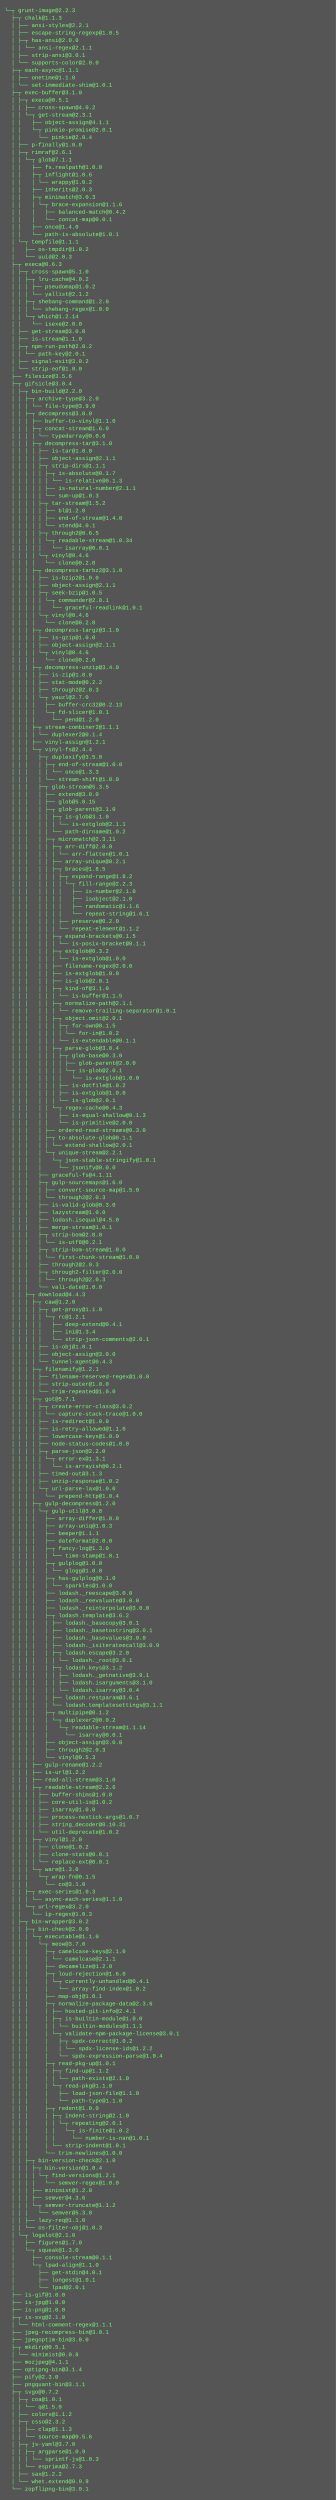
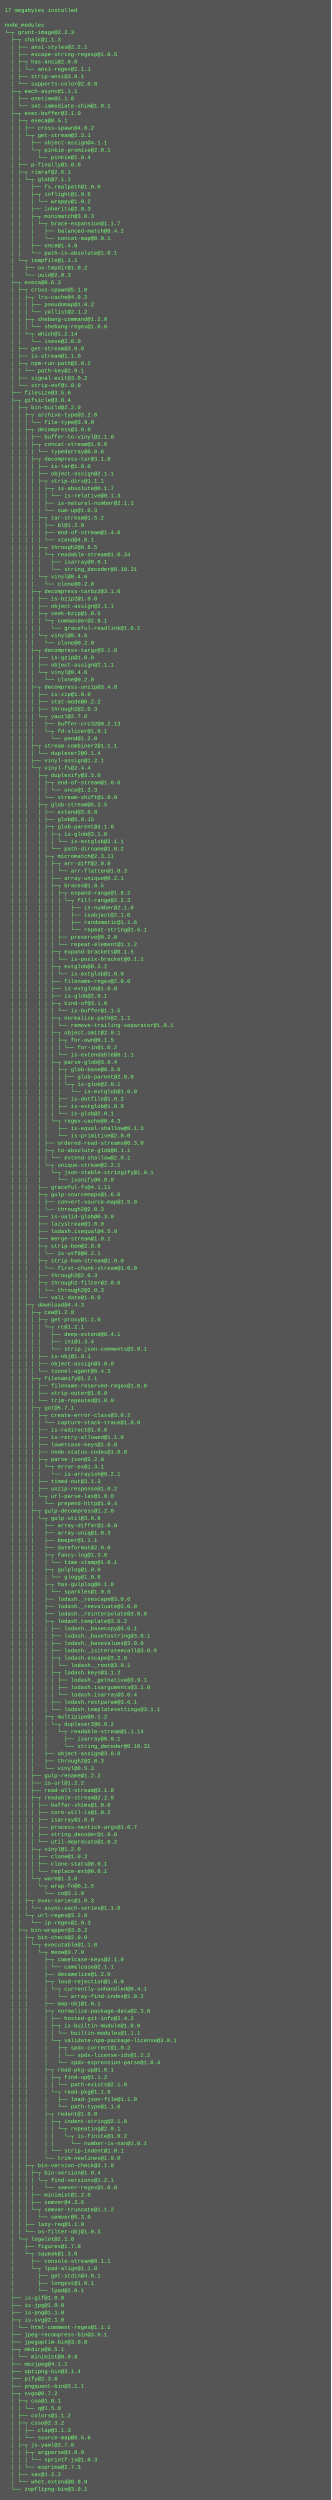
- <svg xmlns="http://www.w3.org/2000/svg" height="5358" width="720">
-   <rect height="5358" fill="#555" width="720" />
+ <svg xmlns="http://www.w3.org/2000/svg" height="5438" width="720">
+   <rect height="5438" fill="#555" width="720" />
  <text fill="#7f7" font-family="Courier New" font-size="12" xml:space="preserve">
-     <tspan x="10" y="26">└─┬ grunt-image@2.2.3 </tspan>
-     <tspan x="10" y="42">  ├─┬ chalk@1.1.3 </tspan>
-     <tspan x="10" y="58">  │ ├── ansi-styles@2.2.1 </tspan>
-     <tspan x="10" y="74">  │ ├── escape-string-regexp@1.0.5 </tspan>
-     <tspan x="10" y="90">  │ ├─┬ has-ansi@2.0.0 </tspan>
-     <tspan x="10" y="106">  │ │ └── ansi-regex@2.1.1 </tspan>
-     <tspan x="10" y="122">  │ ├── strip-ansi@3.0.1 </tspan>
-     <tspan x="10" y="138">  │ └── supports-color@2.0.0 </tspan>
-     <tspan x="10" y="154">  ├─┬ each-async@1.1.1 </tspan>
-     <tspan x="10" y="170">  │ ├── onetime@1.1.0 </tspan>
-     <tspan x="10" y="186">  │ └── set-immediate-shim@1.0.1 </tspan>
-     <tspan x="10" y="202">  ├─┬ exec-buffer@3.1.0 </tspan>
-     <tspan x="10" y="218">  │ ├─┬ execa@0.5.1 </tspan>
-     <tspan x="10" y="234">  │ │ ├── cross-spawn@4.0.2 </tspan>
-     <tspan x="10" y="250">  │ │ └─┬ get-stream@2.3.1 </tspan>
-     <tspan x="10" y="266">  │ │   ├── object-assign@4.1.1 </tspan>
-     <tspan x="10" y="282">  │ │   └─┬ pinkie-promise@2.0.1 </tspan>
-     <tspan x="10" y="298">  │ │     └── pinkie@2.0.4 </tspan>
-     <tspan x="10" y="314">  │ ├── p-finally@1.0.0 </tspan>
-     <tspan x="10" y="330">  │ ├─┬ rimraf@2.6.1 </tspan>
-     <tspan x="10" y="346">  │ │ └─┬ glob@7.1.1 </tspan>
-     <tspan x="10" y="362">  │ │   ├── fs.realpath@1.0.0 </tspan>
-     <tspan x="10" y="378">  │ │   ├─┬ inflight@1.0.6 </tspan>
-     <tspan x="10" y="394">  │ │   │ └── wrappy@1.0.2 </tspan>
-     <tspan x="10" y="410">  │ │   ├── inherits@2.0.3 </tspan>
-     <tspan x="10" y="426">  │ │   ├─┬ minimatch@3.0.3 </tspan>
-     <tspan x="10" y="442">  │ │   │ └─┬ brace-expansion@1.1.6 </tspan>
-     <tspan x="10" y="458">  │ │   │   ├── balanced-match@0.4.2 </tspan>
-     <tspan x="10" y="474">  │ │   │   └── concat-map@0.0.1 </tspan>
-     <tspan x="10" y="490">  │ │   ├── once@1.4.0 </tspan>
-     <tspan x="10" y="506">  │ │   └── path-is-absolute@1.0.1 </tspan>
-     <tspan x="10" y="522">  │ └─┬ tempfile@1.1.1 </tspan>
-     <tspan x="10" y="538">  │   ├── os-tmpdir@1.0.2 </tspan>
-     <tspan x="10" y="554">  │   └── uuid@2.0.3 </tspan>
-     <tspan x="10" y="570">  ├─┬ execa@0.6.3 </tspan>
-     <tspan x="10" y="586">  │ ├─┬ cross-spawn@5.1.0 </tspan>
-     <tspan x="10" y="602">  │ │ ├─┬ lru-cache@4.0.2 </tspan>
-     <tspan x="10" y="618">  │ │ │ ├── pseudomap@1.0.2 </tspan>
-     <tspan x="10" y="634">  │ │ │ └── yallist@2.1.2 </tspan>
-     <tspan x="10" y="650">  │ │ ├─┬ shebang-command@1.2.0 </tspan>
-     <tspan x="10" y="666">  │ │ │ └── shebang-regex@1.0.0 </tspan>
-     <tspan x="10" y="682">  │ │ └─┬ which@1.2.14 </tspan>
-     <tspan x="10" y="698">  │ │   └── isexe@2.0.0 </tspan>
-     <tspan x="10" y="714">  │ ├── get-stream@3.0.0 </tspan>
-     <tspan x="10" y="730">  │ ├── is-stream@1.1.0 </tspan>
-     <tspan x="10" y="746">  │ ├─┬ npm-run-path@2.0.2 </tspan>
-     <tspan x="10" y="762">  │ │ └── path-key@2.0.1 </tspan>
-     <tspan x="10" y="778">  │ ├── signal-exit@3.0.2 </tspan>
-     <tspan x="10" y="794">  │ └── strip-eof@1.0.0 </tspan>
-     <tspan x="10" y="810">  ├── filesize@3.5.6 </tspan>
-     <tspan x="10" y="826">  ├─┬ gifsicle@3.0.4 </tspan>
-     <tspan x="10" y="842">  │ ├─┬ bin-build@2.2.0 </tspan>
-     <tspan x="10" y="858">  │ │ ├─┬ archive-type@3.2.0 </tspan>
-     <tspan x="10" y="874">  │ │ │ └── file-type@3.9.0 </tspan>
-     <tspan x="10" y="890">  │ │ ├─┬ decompress@3.0.0 </tspan>
-     <tspan x="10" y="906">  │ │ │ ├── buffer-to-vinyl@1.1.0 </tspan>
-     <tspan x="10" y="922">  │ │ │ ├─┬ concat-stream@1.6.0 </tspan>
-     <tspan x="10" y="938">  │ │ │ │ └── typedarray@0.0.6 </tspan>
-     <tspan x="10" y="954">  │ │ │ ├─┬ decompress-tar@3.1.0 </tspan>
-     <tspan x="10" y="970">  │ │ │ │ ├── is-tar@1.0.0 </tspan>
-     <tspan x="10" y="986">  │ │ │ │ ├── object-assign@2.1.1 </tspan>
-     <tspan x="10" y="1002">  │ │ │ │ ├─┬ strip-dirs@1.1.1 </tspan>
-     <tspan x="10" y="1018">  │ │ │ │ │ ├─┬ is-absolute@0.1.7 </tspan>
-     <tspan x="10" y="1034">  │ │ │ │ │ │ └── is-relative@0.1.3 </tspan>
-     <tspan x="10" y="1050">  │ │ │ │ │ ├── is-natural-number@2.1.1 </tspan>
-     <tspan x="10" y="1066">  │ │ │ │ │ └── sum-up@1.0.3 </tspan>
-     <tspan x="10" y="1082">  │ │ │ │ ├─┬ tar-stream@1.5.2 </tspan>
-     <tspan x="10" y="1098">  │ │ │ │ │ ├── bl@1.2.0 </tspan>
-     <tspan x="10" y="1114">  │ │ │ │ │ ├── end-of-stream@1.4.0 </tspan>
-     <tspan x="10" y="1130">  │ │ │ │ │ └── xtend@4.0.1 </tspan>
-     <tspan x="10" y="1146">  │ │ │ │ ├─┬ through2@0.6.5 </tspan>
-     <tspan x="10" y="1162">  │ │ │ │ │ └─┬ readable-stream@1.0.34 </tspan>
-     <tspan x="10" y="1178">  │ │ │ │ │   └── isarray@0.0.1 </tspan>
-     <tspan x="10" y="1194">  │ │ │ │ └─┬ vinyl@0.4.6 </tspan>
-     <tspan x="10" y="1210">  │ │ │ │   └── clone@0.2.0 </tspan>
-     <tspan x="10" y="1226">  │ │ │ ├─┬ decompress-tarbz2@3.1.0 </tspan>
-     <tspan x="10" y="1242">  │ │ │ │ ├── is-bzip2@1.0.0 </tspan>
-     <tspan x="10" y="1258">  │ │ │ │ ├── object-assign@2.1.1 </tspan>
-     <tspan x="10" y="1274">  │ │ │ │ ├─┬ seek-bzip@1.0.5 </tspan>
-     <tspan x="10" y="1290">  │ │ │ │ │ └─┬ commander@2.8.1 </tspan>
-     <tspan x="10" y="1306">  │ │ │ │ │   └── graceful-readlink@1.0.1 </tspan>
-     <tspan x="10" y="1322">  │ │ │ │ └─┬ vinyl@0.4.6 </tspan>
-     <tspan x="10" y="1338">  │ │ │ │   └── clone@0.2.0 </tspan>
-     <tspan x="10" y="1354">  │ │ │ ├─┬ decompress-targz@3.1.0 </tspan>
-     <tspan x="10" y="1370">  │ │ │ │ ├── is-gzip@1.0.0 </tspan>
-     <tspan x="10" y="1386">  │ │ │ │ ├── object-assign@2.1.1 </tspan>
-     <tspan x="10" y="1402">  │ │ │ │ └─┬ vinyl@0.4.6 </tspan>
-     <tspan x="10" y="1418">  │ │ │ │   └── clone@0.2.0 </tspan>
-     <tspan x="10" y="1434">  │ │ │ ├─┬ decompress-unzip@3.4.0 </tspan>
-     <tspan x="10" y="1450">  │ │ │ │ ├── is-zip@1.0.0 </tspan>
-     <tspan x="10" y="1466">  │ │ │ │ ├── stat-mode@0.2.2 </tspan>
-     <tspan x="10" y="1482">  │ │ │ │ ├── through2@2.0.3 </tspan>
-     <tspan x="10" y="1498">  │ │ │ │ └─┬ yauzl@2.7.0 </tspan>
-     <tspan x="10" y="1514">  │ │ │ │   ├── buffer-crc32@0.2.13 </tspan>
-     <tspan x="10" y="1530">  │ │ │ │   └─┬ fd-slicer@1.0.1 </tspan>
-     <tspan x="10" y="1546">  │ │ │ │     └── pend@1.2.0 </tspan>
-     <tspan x="10" y="1562">  │ │ │ ├─┬ stream-combiner2@1.1.1 </tspan>
-     <tspan x="10" y="1578">  │ │ │ │ └── duplexer2@0.1.4 </tspan>
-     <tspan x="10" y="1594">  │ │ │ ├── vinyl-assign@1.2.1 </tspan>
-     <tspan x="10" y="1610">  │ │ │ └─┬ vinyl-fs@2.4.4 </tspan>
-     <tspan x="10" y="1626">  │ │ │   ├─┬ duplexify@3.5.0 </tspan>
-     <tspan x="10" y="1642">  │ │ │   │ ├─┬ end-of-stream@1.0.0 </tspan>
-     <tspan x="10" y="1658">  │ │ │   │ │ └── once@1.3.3 </tspan>
-     <tspan x="10" y="1674">  │ │ │   │ └── stream-shift@1.0.0 </tspan>
-     <tspan x="10" y="1690">  │ │ │   ├─┬ glob-stream@5.3.5 </tspan>
-     <tspan x="10" y="1706">  │ │ │   │ ├── extend@3.0.0 </tspan>
-     <tspan x="10" y="1722">  │ │ │   │ ├── glob@5.0.15 </tspan>
-     <tspan x="10" y="1738">  │ │ │   │ ├─┬ glob-parent@3.1.0 </tspan>
-     <tspan x="10" y="1754">  │ │ │   │ │ ├─┬ is-glob@3.1.0 </tspan>
-     <tspan x="10" y="1770">  │ │ │   │ │ │ └── is-extglob@2.1.1 </tspan>
-     <tspan x="10" y="1786">  │ │ │   │ │ └── path-dirname@1.0.2 </tspan>
-     <tspan x="10" y="1802">  │ │ │   │ ├─┬ micromatch@2.3.11 </tspan>
-     <tspan x="10" y="1818">  │ │ │   │ │ ├─┬ arr-diff@2.0.0 </tspan>
-     <tspan x="10" y="1834">  │ │ │   │ │ │ └── arr-flatten@1.0.1 </tspan>
-     <tspan x="10" y="1850">  │ │ │   │ │ ├── array-unique@0.2.1 </tspan>
-     <tspan x="10" y="1866">  │ │ │   │ │ ├─┬ braces@1.8.5 </tspan>
-     <tspan x="10" y="1882">  │ │ │   │ │ │ ├─┬ expand-range@1.8.2 </tspan>
-     <tspan x="10" y="1898">  │ │ │   │ │ │ │ └─┬ fill-range@2.2.3 </tspan>
-     <tspan x="10" y="1914">  │ │ │   │ │ │ │   ├── is-number@2.1.0 </tspan>
-     <tspan x="10" y="1930">  │ │ │   │ │ │ │   ├── isobject@2.1.0 </tspan>
-     <tspan x="10" y="1946">  │ │ │   │ │ │ │   ├── randomatic@1.1.6 </tspan>
-     <tspan x="10" y="1962">  │ │ │   │ │ │ │   └── repeat-string@1.6.1 </tspan>
-     <tspan x="10" y="1978">  │ │ │   │ │ │ ├── preserve@0.2.0 </tspan>
-     <tspan x="10" y="1994">  │ │ │   │ │ │ └── repeat-element@1.1.2 </tspan>
-     <tspan x="10" y="2010">  │ │ │   │ │ ├─┬ expand-brackets@0.1.5 </tspan>
-     <tspan x="10" y="2026">  │ │ │   │ │ │ └── is-posix-bracket@0.1.1 </tspan>
-     <tspan x="10" y="2042">  │ │ │   │ │ ├─┬ extglob@0.3.2 </tspan>
-     <tspan x="10" y="2058">  │ │ │   │ │ │ └── is-extglob@1.0.0 </tspan>
-     <tspan x="10" y="2074">  │ │ │   │ │ ├── filename-regex@2.0.0 </tspan>
-     <tspan x="10" y="2090">  │ │ │   │ │ ├── is-extglob@1.0.0 </tspan>
-     <tspan x="10" y="2106">  │ │ │   │ │ ├── is-glob@2.0.1 </tspan>
-     <tspan x="10" y="2122">  │ │ │   │ │ ├─┬ kind-of@3.1.0 </tspan>
-     <tspan x="10" y="2138">  │ │ │   │ │ │ └── is-buffer@1.1.5 </tspan>
-     <tspan x="10" y="2154">  │ │ │   │ │ ├─┬ normalize-path@2.1.1 </tspan>
-     <tspan x="10" y="2170">  │ │ │   │ │ │ └── remove-trailing-separator@1.0.1 </tspan>
-     <tspan x="10" y="2186">  │ │ │   │ │ ├─┬ object.omit@2.0.1 </tspan>
-     <tspan x="10" y="2202">  │ │ │   │ │ │ ├─┬ for-own@0.1.5 </tspan>
-     <tspan x="10" y="2218">  │ │ │   │ │ │ │ └── for-in@1.0.2 </tspan>
-     <tspan x="10" y="2234">  │ │ │   │ │ │ └── is-extendable@0.1.1 </tspan>
-     <tspan x="10" y="2250">  │ │ │   │ │ ├─┬ parse-glob@3.0.4 </tspan>
-     <tspan x="10" y="2266">  │ │ │   │ │ │ ├─┬ glob-base@0.3.0 </tspan>
-     <tspan x="10" y="2282">  │ │ │   │ │ │ │ ├── glob-parent@2.0.0 </tspan>
-     <tspan x="10" y="2298">  │ │ │   │ │ │ │ └─┬ is-glob@2.0.1 </tspan>
-     <tspan x="10" y="2314">  │ │ │   │ │ │ │   └── is-extglob@1.0.0 </tspan>
-     <tspan x="10" y="2330">  │ │ │   │ │ │ ├── is-dotfile@1.0.2 </tspan>
-     <tspan x="10" y="2346">  │ │ │   │ │ │ ├── is-extglob@1.0.0 </tspan>
-     <tspan x="10" y="2362">  │ │ │   │ │ │ └── is-glob@2.0.1 </tspan>
-     <tspan x="10" y="2378">  │ │ │   │ │ └─┬ regex-cache@0.4.3 </tspan>
-     <tspan x="10" y="2394">  │ │ │   │ │   ├── is-equal-shallow@0.1.3 </tspan>
-     <tspan x="10" y="2410">  │ │ │   │ │   └── is-primitive@2.0.0 </tspan>
-     <tspan x="10" y="2426">  │ │ │   │ ├── ordered-read-streams@0.3.0 </tspan>
-     <tspan x="10" y="2442">  │ │ │   │ ├─┬ to-absolute-glob@0.1.1 </tspan>
-     <tspan x="10" y="2458">  │ │ │   │ │ └── extend-shallow@2.0.1 </tspan>
-     <tspan x="10" y="2474">  │ │ │   │ └─┬ unique-stream@2.2.1 </tspan>
-     <tspan x="10" y="2490">  │ │ │   │   └─┬ json-stable-stringify@1.0.1 </tspan>
-     <tspan x="10" y="2506">  │ │ │   │     └── jsonify@0.0.0 </tspan>
-     <tspan x="10" y="2522">  │ │ │   ├── graceful-fs@4.1.11 </tspan>
-     <tspan x="10" y="2538">  │ │ │   ├─┬ gulp-sourcemaps@1.6.0 </tspan>
-     <tspan x="10" y="2554">  │ │ │   │ ├── convert-source-map@1.5.0 </tspan>
-     <tspan x="10" y="2570">  │ │ │   │ └── through2@2.0.3 </tspan>
-     <tspan x="10" y="2586">  │ │ │   ├── is-valid-glob@0.3.0 </tspan>
-     <tspan x="10" y="2602">  │ │ │   ├── lazystream@1.0.0 </tspan>
-     <tspan x="10" y="2618">  │ │ │   ├── lodash.isequal@4.5.0 </tspan>
-     <tspan x="10" y="2634">  │ │ │   ├── merge-stream@1.0.1 </tspan>
-     <tspan x="10" y="2650">  │ │ │   ├─┬ strip-bom@2.0.0 </tspan>
-     <tspan x="10" y="2666">  │ │ │   │ └── is-utf8@0.2.1 </tspan>
-     <tspan x="10" y="2682">  │ │ │   ├─┬ strip-bom-stream@1.0.0 </tspan>
-     <tspan x="10" y="2698">  │ │ │   │ └── first-chunk-stream@1.0.0 </tspan>
-     <tspan x="10" y="2714">  │ │ │   ├── through2@2.0.3 </tspan>
-     <tspan x="10" y="2730">  │ │ │   ├─┬ through2-filter@2.0.0 </tspan>
-     <tspan x="10" y="2746">  │ │ │   │ └── through2@2.0.3 </tspan>
-     <tspan x="10" y="2762">  │ │ │   └── vali-date@1.0.0 </tspan>
-     <tspan x="10" y="2778">  │ │ ├─┬ download@4.4.3 </tspan>
-     <tspan x="10" y="2794">  │ │ │ ├─┬ caw@1.2.0 </tspan>
-     <tspan x="10" y="2810">  │ │ │ │ ├─┬ get-proxy@1.1.0 </tspan>
-     <tspan x="10" y="2826">  │ │ │ │ │ └─┬ rc@1.2.1 </tspan>
-     <tspan x="10" y="2842">  │ │ │ │ │   ├── deep-extend@0.4.1 </tspan>
-     <tspan x="10" y="2858">  │ │ │ │ │   ├── ini@1.3.4 </tspan>
-     <tspan x="10" y="2874">  │ │ │ │ │   └── strip-json-comments@2.0.1 </tspan>
-     <tspan x="10" y="2890">  │ │ │ │ ├── is-obj@1.0.1 </tspan>
-     <tspan x="10" y="2906">  │ │ │ │ ├── object-assign@3.0.0 </tspan>
-     <tspan x="10" y="2922">  │ │ │ │ └── tunnel-agent@0.4.3 </tspan>
-     <tspan x="10" y="2938">  │ │ │ ├─┬ filenamify@1.2.1 </tspan>
-     <tspan x="10" y="2954">  │ │ │ │ ├── filename-reserved-regex@1.0.0 </tspan>
-     <tspan x="10" y="2970">  │ │ │ │ ├── strip-outer@1.0.0 </tspan>
-     <tspan x="10" y="2986">  │ │ │ │ └── trim-repeated@1.0.0 </tspan>
-     <tspan x="10" y="3002">  │ │ │ ├─┬ got@5.7.1 </tspan>
-     <tspan x="10" y="3018">  │ │ │ │ ├─┬ create-error-class@3.0.2 </tspan>
-     <tspan x="10" y="3034">  │ │ │ │ │ └── capture-stack-trace@1.0.0 </tspan>
-     <tspan x="10" y="3050">  │ │ │ │ ├── is-redirect@1.0.0 </tspan>
-     <tspan x="10" y="3066">  │ │ │ │ ├── is-retry-allowed@1.1.0 </tspan>
-     <tspan x="10" y="3082">  │ │ │ │ ├── lowercase-keys@1.0.0 </tspan>
-     <tspan x="10" y="3098">  │ │ │ │ ├── node-status-codes@1.0.0 </tspan>
-     <tspan x="10" y="3114">  │ │ │ │ ├─┬ parse-json@2.2.0 </tspan>
-     <tspan x="10" y="3130">  │ │ │ │ │ └─┬ error-ex@1.3.1 </tspan>
-     <tspan x="10" y="3146">  │ │ │ │ │   └── is-arrayish@0.2.1 </tspan>
-     <tspan x="10" y="3162">  │ │ │ │ ├── timed-out@3.1.3 </tspan>
-     <tspan x="10" y="3178">  │ │ │ │ ├── unzip-response@1.0.2 </tspan>
-     <tspan x="10" y="3194">  │ │ │ │ └─┬ url-parse-lax@1.0.0 </tspan>
-     <tspan x="10" y="3210">  │ │ │ │   └── prepend-http@1.0.4 </tspan>
-     <tspan x="10" y="3226">  │ │ │ ├─┬ gulp-decompress@1.2.0 </tspan>
-     <tspan x="10" y="3242">  │ │ │ │ └─┬ gulp-util@3.0.8 </tspan>
-     <tspan x="10" y="3258">  │ │ │ │   ├── array-differ@1.0.0 </tspan>
-     <tspan x="10" y="3274">  │ │ │ │   ├── array-uniq@1.0.3 </tspan>
-     <tspan x="10" y="3290">  │ │ │ │   ├── beeper@1.1.1 </tspan>
-     <tspan x="10" y="3306">  │ │ │ │   ├── dateformat@2.0.0 </tspan>
-     <tspan x="10" y="3322">  │ │ │ │   ├─┬ fancy-log@1.3.0 </tspan>
-     <tspan x="10" y="3338">  │ │ │ │   │ └── time-stamp@1.0.1 </tspan>
-     <tspan x="10" y="3354">  │ │ │ │   ├─┬ gulplog@1.0.0 </tspan>
-     <tspan x="10" y="3370">  │ │ │ │   │ └── glogg@1.0.0 </tspan>
-     <tspan x="10" y="3386">  │ │ │ │   ├─┬ has-gulplog@0.1.0 </tspan>
-     <tspan x="10" y="3402">  │ │ │ │   │ └── sparkles@1.0.0 </tspan>
-     <tspan x="10" y="3418">  │ │ │ │   ├── lodash._reescape@3.0.0 </tspan>
-     <tspan x="10" y="3434">  │ │ │ │   ├── lodash._reevaluate@3.0.0 </tspan>
-     <tspan x="10" y="3450">  │ │ │ │   ├── lodash._reinterpolate@3.0.0 </tspan>
-     <tspan x="10" y="3466">  │ │ │ │   ├─┬ lodash.template@3.6.2 </tspan>
-     <tspan x="10" y="3482">  │ │ │ │   │ ├── lodash._basecopy@3.0.1 </tspan>
-     <tspan x="10" y="3498">  │ │ │ │   │ ├── lodash._basetostring@3.0.1 </tspan>
-     <tspan x="10" y="3514">  │ │ │ │   │ ├── lodash._basevalues@3.0.0 </tspan>
-     <tspan x="10" y="3530">  │ │ │ │   │ ├── lodash._isiterateecall@3.0.9 </tspan>
-     <tspan x="10" y="3546">  │ │ │ │   │ ├─┬ lodash.escape@3.2.0 </tspan>
-     <tspan x="10" y="3562">  │ │ │ │   │ │ └── lodash._root@3.0.1 </tspan>
-     <tspan x="10" y="3578">  │ │ │ │   │ ├─┬ lodash.keys@3.1.2 </tspan>
-     <tspan x="10" y="3594">  │ │ │ │   │ │ ├── lodash._getnative@3.9.1 </tspan>
-     <tspan x="10" y="3610">  │ │ │ │   │ │ ├── lodash.isarguments@3.1.0 </tspan>
-     <tspan x="10" y="3626">  │ │ │ │   │ │ └── lodash.isarray@3.0.4 </tspan>
-     <tspan x="10" y="3642">  │ │ │ │   │ ├── lodash.restparam@3.6.1 </tspan>
-     <tspan x="10" y="3658">  │ │ │ │   │ └── lodash.templatesettings@3.1.1 </tspan>
-     <tspan x="10" y="3674">  │ │ │ │   ├─┬ multipipe@0.1.2 </tspan>
-     <tspan x="10" y="3690">  │ │ │ │   │ └─┬ duplexer2@0.0.2 </tspan>
-     <tspan x="10" y="3706">  │ │ │ │   │   └─┬ readable-stream@1.1.14 </tspan>
-     <tspan x="10" y="3722">  │ │ │ │   │     └── isarray@0.0.1 </tspan>
-     <tspan x="10" y="3738">  │ │ │ │   ├── object-assign@3.0.0 </tspan>
-     <tspan x="10" y="3754">  │ │ │ │   ├── through2@2.0.3 </tspan>
-     <tspan x="10" y="3770">  │ │ │ │   └── vinyl@0.5.3 </tspan>
-     <tspan x="10" y="3786">  │ │ │ ├── gulp-rename@1.2.2 </tspan>
-     <tspan x="10" y="3802">  │ │ │ ├── is-url@1.2.2 </tspan>
-     <tspan x="10" y="3818">  │ │ │ ├── read-all-stream@3.1.0 </tspan>
-     <tspan x="10" y="3834">  │ │ │ ├─┬ readable-stream@2.2.6 </tspan>
-     <tspan x="10" y="3850">  │ │ │ │ ├── buffer-shims@1.0.0 </tspan>
-     <tspan x="10" y="3866">  │ │ │ │ ├── core-util-is@1.0.2 </tspan>
-     <tspan x="10" y="3882">  │ │ │ │ ├── isarray@1.0.0 </tspan>
-     <tspan x="10" y="3898">  │ │ │ │ ├── process-nextick-args@1.0.7 </tspan>
-     <tspan x="10" y="3914">  │ │ │ │ ├── string_decoder@0.10.31 </tspan>
-     <tspan x="10" y="3930">  │ │ │ │ └── util-deprecate@1.0.2 </tspan>
-     <tspan x="10" y="3946">  │ │ │ ├─┬ vinyl@1.2.0 </tspan>
-     <tspan x="10" y="3962">  │ │ │ │ ├── clone@1.0.2 </tspan>
-     <tspan x="10" y="3978">  │ │ │ │ ├── clone-stats@0.0.1 </tspan>
-     <tspan x="10" y="3994">  │ │ │ │ └── replace-ext@0.0.1 </tspan>
-     <tspan x="10" y="4010">  │ │ │ └─┬ ware@1.3.0 </tspan>
-     <tspan x="10" y="4026">  │ │ │   └─┬ wrap-fn@0.1.5 </tspan>
-     <tspan x="10" y="4042">  │ │ │     └── co@3.1.0 </tspan>
-     <tspan x="10" y="4058">  │ │ ├─┬ exec-series@1.0.3 </tspan>
-     <tspan x="10" y="4074">  │ │ │ └── async-each-series@1.1.0 </tspan>
-     <tspan x="10" y="4090">  │ │ └─┬ url-regex@3.2.0 </tspan>
-     <tspan x="10" y="4106">  │ │   └── ip-regex@1.0.3 </tspan>
-     <tspan x="10" y="4122">  │ ├─┬ bin-wrapper@3.0.2 </tspan>
-     <tspan x="10" y="4138">  │ │ ├─┬ bin-check@2.0.0 </tspan>
-     <tspan x="10" y="4154">  │ │ │ └─┬ executable@1.1.0 </tspan>
-     <tspan x="10" y="4170">  │ │ │   └─┬ meow@3.7.0 </tspan>
-     <tspan x="10" y="4186">  │ │ │     ├─┬ camelcase-keys@2.1.0 </tspan>
-     <tspan x="10" y="4202">  │ │ │     │ └── camelcase@2.1.1 </tspan>
-     <tspan x="10" y="4218">  │ │ │     ├── decamelize@1.2.0 </tspan>
-     <tspan x="10" y="4234">  │ │ │     ├─┬ loud-rejection@1.6.0 </tspan>
-     <tspan x="10" y="4250">  │ │ │     │ └─┬ currently-unhandled@0.4.1 </tspan>
-     <tspan x="10" y="4266">  │ │ │     │   └── array-find-index@1.0.2 </tspan>
-     <tspan x="10" y="4282">  │ │ │     ├── map-obj@1.0.1 </tspan>
-     <tspan x="10" y="4298">  │ │ │     ├─┬ normalize-package-data@2.3.6 </tspan>
-     <tspan x="10" y="4314">  │ │ │     │ ├── hosted-git-info@2.4.1 </tspan>
-     <tspan x="10" y="4330">  │ │ │     │ ├─┬ is-builtin-module@1.0.0 </tspan>
-     <tspan x="10" y="4346">  │ │ │     │ │ └── builtin-modules@1.1.1 </tspan>
-     <tspan x="10" y="4362">  │ │ │     │ └─┬ validate-npm-package-license@3.0.1 </tspan>
-     <tspan x="10" y="4378">  │ │ │     │   ├─┬ spdx-correct@1.0.2 </tspan>
-     <tspan x="10" y="4394">  │ │ │     │   │ └── spdx-license-ids@1.2.2 </tspan>
-     <tspan x="10" y="4410">  │ │ │     │   └── spdx-expression-parse@1.0.4 </tspan>
-     <tspan x="10" y="4426">  │ │ │     ├─┬ read-pkg-up@1.0.1 </tspan>
-     <tspan x="10" y="4442">  │ │ │     │ ├─┬ find-up@1.1.2 </tspan>
-     <tspan x="10" y="4458">  │ │ │     │ │ └── path-exists@2.1.0 </tspan>
-     <tspan x="10" y="4474">  │ │ │     │ └─┬ read-pkg@1.1.0 </tspan>
-     <tspan x="10" y="4490">  │ │ │     │   ├── load-json-file@1.1.0 </tspan>
-     <tspan x="10" y="4506">  │ │ │     │   └── path-type@1.1.0 </tspan>
-     <tspan x="10" y="4522">  │ │ │     ├─┬ redent@1.0.0 </tspan>
-     <tspan x="10" y="4538">  │ │ │     │ ├─┬ indent-string@2.1.0 </tspan>
-     <tspan x="10" y="4554">  │ │ │     │ │ └─┬ repeating@2.0.1 </tspan>
-     <tspan x="10" y="4570">  │ │ │     │ │   └─┬ is-finite@1.0.2 </tspan>
-     <tspan x="10" y="4586">  │ │ │     │ │     └── number-is-nan@1.0.1 </tspan>
-     <tspan x="10" y="4602">  │ │ │     │ └── strip-indent@1.0.1 </tspan>
-     <tspan x="10" y="4618">  │ │ │     └── trim-newlines@1.0.0 </tspan>
-     <tspan x="10" y="4634">  │ │ ├─┬ bin-version-check@2.1.0 </tspan>
-     <tspan x="10" y="4650">  │ │ │ ├─┬ bin-version@1.0.4 </tspan>
-     <tspan x="10" y="4666">  │ │ │ │ └─┬ find-versions@1.2.1 </tspan>
-     <tspan x="10" y="4682">  │ │ │ │   └── semver-regex@1.0.0 </tspan>
-     <tspan x="10" y="4698">  │ │ │ ├── minimist@1.2.0 </tspan>
-     <tspan x="10" y="4714">  │ │ │ ├── semver@4.3.6 </tspan>
-     <tspan x="10" y="4730">  │ │ │ └─┬ semver-truncate@1.1.2 </tspan>
-     <tspan x="10" y="4746">  │ │ │   └── semver@5.3.0 </tspan>
-     <tspan x="10" y="4762">  │ │ ├── lazy-req@1.1.0 </tspan>
-     <tspan x="10" y="4778">  │ │ └── os-filter-obj@1.0.3 </tspan>
-     <tspan x="10" y="4794">  │ └─┬ logalot@2.1.0 </tspan>
-     <tspan x="10" y="4810">  │   ├── figures@1.7.0 </tspan>
-     <tspan x="10" y="4826">  │   └─┬ squeak@1.3.0 </tspan>
-     <tspan x="10" y="4842">  │     ├── console-stream@0.1.1 </tspan>
-     <tspan x="10" y="4858">  │     └─┬ lpad-align@1.1.0 </tspan>
-     <tspan x="10" y="4874">  │       ├── get-stdin@4.0.1 </tspan>
-     <tspan x="10" y="4890">  │       ├── longest@1.0.1 </tspan>
-     <tspan x="10" y="4906">  │       └── lpad@2.0.1 </tspan>
-     <tspan x="10" y="4922">  ├── is-gif@1.0.0 </tspan>
-     <tspan x="10" y="4938">  ├── is-jpg@1.0.0 </tspan>
-     <tspan x="10" y="4954">  ├── is-png@1.0.0 </tspan>
-     <tspan x="10" y="4970">  ├─┬ is-svg@2.1.0 </tspan>
-     <tspan x="10" y="4986">  │ └── html-comment-regex@1.1.1 </tspan>
-     <tspan x="10" y="5002">  ├── jpeg-recompress-bin@3.0.1 </tspan>
-     <tspan x="10" y="5018">  ├── jpegoptim-bin@3.0.0 </tspan>
-     <tspan x="10" y="5034">  ├─┬ mkdirp@0.5.1 </tspan>
-     <tspan x="10" y="5050">  │ └── minimist@0.0.8 </tspan>
-     <tspan x="10" y="5066">  ├── mozjpeg@4.1.1 </tspan>
-     <tspan x="10" y="5082">  ├── optipng-bin@3.1.4 </tspan>
-     <tspan x="10" y="5098">  ├── pify@2.3.0 </tspan>
-     <tspan x="10" y="5114">  ├── pngquant-bin@3.1.1 </tspan>
-     <tspan x="10" y="5130">  ├─┬ svgo@0.7.2 </tspan>
-     <tspan x="10" y="5146">  │ ├─┬ coa@1.0.1 </tspan>
-     <tspan x="10" y="5162">  │ │ └── q@1.5.0 </tspan>
-     <tspan x="10" y="5178">  │ ├── colors@1.1.2 </tspan>
-     <tspan x="10" y="5194">  │ ├─┬ csso@2.3.2 </tspan>
-     <tspan x="10" y="5210">  │ │ ├── clap@1.1.3 </tspan>
-     <tspan x="10" y="5226">  │ │ └── source-map@0.5.6 </tspan>
-     <tspan x="10" y="5242">  │ ├─┬ js-yaml@3.7.0 </tspan>
-     <tspan x="10" y="5258">  │ │ ├─┬ argparse@1.0.9 </tspan>
-     <tspan x="10" y="5274">  │ │ │ └── sprintf-js@1.0.3 </tspan>
-     <tspan x="10" y="5290">  │ │ └── esprima@2.7.3 </tspan>
-     <tspan x="10" y="5306">  │ ├── sax@1.2.2 </tspan>
-     <tspan x="10" y="5322">  │ └── whet.extend@0.9.9 </tspan>
-     <tspan x="10" y="5338">  └── zopflipng-bin@3.0.1</tspan>
+     <tspan x="10" y="26">17 megabytes installed</tspan>
+     <tspan x="10" y="42" />
+     <tspan x="10" y="58">node_modules</tspan>
+     <tspan x="10" y="74">└─┬ grunt-image@2.2.3 </tspan>
+     <tspan x="10" y="90">  ├─┬ chalk@1.1.3 </tspan>
+     <tspan x="10" y="106">  │ ├── ansi-styles@2.2.1 </tspan>
+     <tspan x="10" y="122">  │ ├── escape-string-regexp@1.0.5 </tspan>
+     <tspan x="10" y="138">  │ ├─┬ has-ansi@2.0.0 </tspan>
+     <tspan x="10" y="154">  │ │ └── ansi-regex@2.1.1 </tspan>
+     <tspan x="10" y="170">  │ ├── strip-ansi@3.0.1 </tspan>
+     <tspan x="10" y="186">  │ └── supports-color@2.0.0 </tspan>
+     <tspan x="10" y="202">  ├─┬ each-async@1.1.1 </tspan>
+     <tspan x="10" y="218">  │ ├── onetime@1.1.0 </tspan>
+     <tspan x="10" y="234">  │ └── set-immediate-shim@1.0.1 </tspan>
+     <tspan x="10" y="250">  ├─┬ exec-buffer@3.1.0 </tspan>
+     <tspan x="10" y="266">  │ ├─┬ execa@0.5.1 </tspan>
+     <tspan x="10" y="282">  │ │ ├── cross-spawn@4.0.2 </tspan>
+     <tspan x="10" y="298">  │ │ └─┬ get-stream@2.3.1 </tspan>
+     <tspan x="10" y="314">  │ │   ├── object-assign@4.1.1 </tspan>
+     <tspan x="10" y="330">  │ │   └─┬ pinkie-promise@2.0.1 </tspan>
+     <tspan x="10" y="346">  │ │     └── pinkie@2.0.4 </tspan>
+     <tspan x="10" y="362">  │ ├── p-finally@1.0.0 </tspan>
+     <tspan x="10" y="378">  │ ├─┬ rimraf@2.6.1 </tspan>
+     <tspan x="10" y="394">  │ │ └─┬ glob@7.1.1 </tspan>
+     <tspan x="10" y="410">  │ │   ├── fs.realpath@1.0.0 </tspan>
+     <tspan x="10" y="426">  │ │   ├─┬ inflight@1.0.6 </tspan>
+     <tspan x="10" y="442">  │ │   │ └── wrappy@1.0.2 </tspan>
+     <tspan x="10" y="458">  │ │   ├── inherits@2.0.3 </tspan>
+     <tspan x="10" y="474">  │ │   ├─┬ minimatch@3.0.3 </tspan>
+     <tspan x="10" y="490">  │ │   │ └─┬ brace-expansion@1.1.7 </tspan>
+     <tspan x="10" y="506">  │ │   │   ├── balanced-match@0.4.2 </tspan>
+     <tspan x="10" y="522">  │ │   │   └── concat-map@0.0.1 </tspan>
+     <tspan x="10" y="538">  │ │   ├── once@1.4.0 </tspan>
+     <tspan x="10" y="554">  │ │   └── path-is-absolute@1.0.1 </tspan>
+     <tspan x="10" y="570">  │ └─┬ tempfile@1.1.1 </tspan>
+     <tspan x="10" y="586">  │   ├── os-tmpdir@1.0.2 </tspan>
+     <tspan x="10" y="602">  │   └── uuid@2.0.3 </tspan>
+     <tspan x="10" y="618">  ├─┬ execa@0.6.3 </tspan>
+     <tspan x="10" y="634">  │ ├─┬ cross-spawn@5.1.0 </tspan>
+     <tspan x="10" y="650">  │ │ ├─┬ lru-cache@4.0.2 </tspan>
+     <tspan x="10" y="666">  │ │ │ ├── pseudomap@1.0.2 </tspan>
+     <tspan x="10" y="682">  │ │ │ └── yallist@2.1.2 </tspan>
+     <tspan x="10" y="698">  │ │ ├─┬ shebang-command@1.2.0 </tspan>
+     <tspan x="10" y="714">  │ │ │ └── shebang-regex@1.0.0 </tspan>
+     <tspan x="10" y="730">  │ │ └─┬ which@1.2.14 </tspan>
+     <tspan x="10" y="746">  │ │   └── isexe@2.0.0 </tspan>
+     <tspan x="10" y="762">  │ ├── get-stream@3.0.0 </tspan>
+     <tspan x="10" y="778">  │ ├── is-stream@1.1.0 </tspan>
+     <tspan x="10" y="794">  │ ├─┬ npm-run-path@2.0.2 </tspan>
+     <tspan x="10" y="810">  │ │ └── path-key@2.0.1 </tspan>
+     <tspan x="10" y="826">  │ ├── signal-exit@3.0.2 </tspan>
+     <tspan x="10" y="842">  │ └── strip-eof@1.0.0 </tspan>
+     <tspan x="10" y="858">  ├── filesize@3.5.6 </tspan>
+     <tspan x="10" y="874">  ├─┬ gifsicle@3.0.4 </tspan>
+     <tspan x="10" y="890">  │ ├─┬ bin-build@2.2.0 </tspan>
+     <tspan x="10" y="906">  │ │ ├─┬ archive-type@3.2.0 </tspan>
+     <tspan x="10" y="922">  │ │ │ └── file-type@3.9.0 </tspan>
+     <tspan x="10" y="938">  │ │ ├─┬ decompress@3.0.0 </tspan>
+     <tspan x="10" y="954">  │ │ │ ├── buffer-to-vinyl@1.1.0 </tspan>
+     <tspan x="10" y="970">  │ │ │ ├─┬ concat-stream@1.6.0 </tspan>
+     <tspan x="10" y="986">  │ │ │ │ └── typedarray@0.0.6 </tspan>
+     <tspan x="10" y="1002">  │ │ │ ├─┬ decompress-tar@3.1.0 </tspan>
+     <tspan x="10" y="1018">  │ │ │ │ ├── is-tar@1.0.0 </tspan>
+     <tspan x="10" y="1034">  │ │ │ │ ├── object-assign@2.1.1 </tspan>
+     <tspan x="10" y="1050">  │ │ │ │ ├─┬ strip-dirs@1.1.1 </tspan>
+     <tspan x="10" y="1066">  │ │ │ │ │ ├─┬ is-absolute@0.1.7 </tspan>
+     <tspan x="10" y="1082">  │ │ │ │ │ │ └── is-relative@0.1.3 </tspan>
+     <tspan x="10" y="1098">  │ │ │ │ │ ├── is-natural-number@2.1.1 </tspan>
+     <tspan x="10" y="1114">  │ │ │ │ │ └── sum-up@1.0.3 </tspan>
+     <tspan x="10" y="1130">  │ │ │ │ ├─┬ tar-stream@1.5.2 </tspan>
+     <tspan x="10" y="1146">  │ │ │ │ │ ├── bl@1.2.0 </tspan>
+     <tspan x="10" y="1162">  │ │ │ │ │ ├── end-of-stream@1.4.0 </tspan>
+     <tspan x="10" y="1178">  │ │ │ │ │ └── xtend@4.0.1 </tspan>
+     <tspan x="10" y="1194">  │ │ │ │ ├─┬ through2@0.6.5 </tspan>
+     <tspan x="10" y="1210">  │ │ │ │ │ └─┬ readable-stream@1.0.34 </tspan>
+     <tspan x="10" y="1226">  │ │ │ │ │   ├── isarray@0.0.1 </tspan>
+     <tspan x="10" y="1242">  │ │ │ │ │   └── string_decoder@0.10.31 </tspan>
+     <tspan x="10" y="1258">  │ │ │ │ └─┬ vinyl@0.4.6 </tspan>
+     <tspan x="10" y="1274">  │ │ │ │   └── clone@0.2.0 </tspan>
+     <tspan x="10" y="1290">  │ │ │ ├─┬ decompress-tarbz2@3.1.0 </tspan>
+     <tspan x="10" y="1306">  │ │ │ │ ├── is-bzip2@1.0.0 </tspan>
+     <tspan x="10" y="1322">  │ │ │ │ ├── object-assign@2.1.1 </tspan>
+     <tspan x="10" y="1338">  │ │ │ │ ├─┬ seek-bzip@1.0.5 </tspan>
+     <tspan x="10" y="1354">  │ │ │ │ │ └─┬ commander@2.8.1 </tspan>
+     <tspan x="10" y="1370">  │ │ │ │ │   └── graceful-readlink@1.0.1 </tspan>
+     <tspan x="10" y="1386">  │ │ │ │ └─┬ vinyl@0.4.6 </tspan>
+     <tspan x="10" y="1402">  │ │ │ │   └── clone@0.2.0 </tspan>
+     <tspan x="10" y="1418">  │ │ │ ├─┬ decompress-targz@3.1.0 </tspan>
+     <tspan x="10" y="1434">  │ │ │ │ ├── is-gzip@1.0.0 </tspan>
+     <tspan x="10" y="1450">  │ │ │ │ ├── object-assign@2.1.1 </tspan>
+     <tspan x="10" y="1466">  │ │ │ │ └─┬ vinyl@0.4.6 </tspan>
+     <tspan x="10" y="1482">  │ │ │ │   └── clone@0.2.0 </tspan>
+     <tspan x="10" y="1498">  │ │ │ ├─┬ decompress-unzip@3.4.0 </tspan>
+     <tspan x="10" y="1514">  │ │ │ │ ├── is-zip@1.0.0 </tspan>
+     <tspan x="10" y="1530">  │ │ │ │ ├── stat-mode@0.2.2 </tspan>
+     <tspan x="10" y="1546">  │ │ │ │ ├── through2@2.0.3 </tspan>
+     <tspan x="10" y="1562">  │ │ │ │ └─┬ yauzl@2.7.0 </tspan>
+     <tspan x="10" y="1578">  │ │ │ │   ├── buffer-crc32@0.2.13 </tspan>
+     <tspan x="10" y="1594">  │ │ │ │   └─┬ fd-slicer@1.0.1 </tspan>
+     <tspan x="10" y="1610">  │ │ │ │     └── pend@1.2.0 </tspan>
+     <tspan x="10" y="1626">  │ │ │ ├─┬ stream-combiner2@1.1.1 </tspan>
+     <tspan x="10" y="1642">  │ │ │ │ └── duplexer2@0.1.4 </tspan>
+     <tspan x="10" y="1658">  │ │ │ ├── vinyl-assign@1.2.1 </tspan>
+     <tspan x="10" y="1674">  │ │ │ └─┬ vinyl-fs@2.4.4 </tspan>
+     <tspan x="10" y="1690">  │ │ │   ├─┬ duplexify@3.5.0 </tspan>
+     <tspan x="10" y="1706">  │ │ │   │ ├─┬ end-of-stream@1.0.0 </tspan>
+     <tspan x="10" y="1722">  │ │ │   │ │ └── once@1.3.3 </tspan>
+     <tspan x="10" y="1738">  │ │ │   │ └── stream-shift@1.0.0 </tspan>
+     <tspan x="10" y="1754">  │ │ │   ├─┬ glob-stream@5.3.5 </tspan>
+     <tspan x="10" y="1770">  │ │ │   │ ├── extend@3.0.0 </tspan>
+     <tspan x="10" y="1786">  │ │ │   │ ├── glob@5.0.15 </tspan>
+     <tspan x="10" y="1802">  │ │ │   │ ├─┬ glob-parent@3.1.0 </tspan>
+     <tspan x="10" y="1818">  │ │ │   │ │ ├─┬ is-glob@3.1.0 </tspan>
+     <tspan x="10" y="1834">  │ │ │   │ │ │ └── is-extglob@2.1.1 </tspan>
+     <tspan x="10" y="1850">  │ │ │   │ │ └── path-dirname@1.0.2 </tspan>
+     <tspan x="10" y="1866">  │ │ │   │ ├─┬ micromatch@2.3.11 </tspan>
+     <tspan x="10" y="1882">  │ │ │   │ │ ├─┬ arr-diff@2.0.0 </tspan>
+     <tspan x="10" y="1898">  │ │ │   │ │ │ └── arr-flatten@1.0.3 </tspan>
+     <tspan x="10" y="1914">  │ │ │   │ │ ├── array-unique@0.2.1 </tspan>
+     <tspan x="10" y="1930">  │ │ │   │ │ ├─┬ braces@1.8.5 </tspan>
+     <tspan x="10" y="1946">  │ │ │   │ │ │ ├─┬ expand-range@1.8.2 </tspan>
+     <tspan x="10" y="1962">  │ │ │   │ │ │ │ └─┬ fill-range@2.2.3 </tspan>
+     <tspan x="10" y="1978">  │ │ │   │ │ │ │   ├── is-number@2.1.0 </tspan>
+     <tspan x="10" y="1994">  │ │ │   │ │ │ │   ├── isobject@2.1.0 </tspan>
+     <tspan x="10" y="2010">  │ │ │   │ │ │ │   ├── randomatic@1.1.6 </tspan>
+     <tspan x="10" y="2026">  │ │ │   │ │ │ │   └── repeat-string@1.6.1 </tspan>
+     <tspan x="10" y="2042">  │ │ │   │ │ │ ├── preserve@0.2.0 </tspan>
+     <tspan x="10" y="2058">  │ │ │   │ │ │ └── repeat-element@1.1.2 </tspan>
+     <tspan x="10" y="2074">  │ │ │   │ │ ├─┬ expand-brackets@0.1.5 </tspan>
+     <tspan x="10" y="2090">  │ │ │   │ │ │ └── is-posix-bracket@0.1.1 </tspan>
+     <tspan x="10" y="2106">  │ │ │   │ │ ├─┬ extglob@0.3.2 </tspan>
+     <tspan x="10" y="2122">  │ │ │   │ │ │ └── is-extglob@1.0.0 </tspan>
+     <tspan x="10" y="2138">  │ │ │   │ │ ├── filename-regex@2.0.0 </tspan>
+     <tspan x="10" y="2154">  │ │ │   │ │ ├── is-extglob@1.0.0 </tspan>
+     <tspan x="10" y="2170">  │ │ │   │ │ ├── is-glob@2.0.1 </tspan>
+     <tspan x="10" y="2186">  │ │ │   │ │ ├─┬ kind-of@3.1.0 </tspan>
+     <tspan x="10" y="2202">  │ │ │   │ │ │ └── is-buffer@1.1.5 </tspan>
+     <tspan x="10" y="2218">  │ │ │   │ │ ├─┬ normalize-path@2.1.1 </tspan>
+     <tspan x="10" y="2234">  │ │ │   │ │ │ └── remove-trailing-separator@1.0.1 </tspan>
+     <tspan x="10" y="2250">  │ │ │   │ │ ├─┬ object.omit@2.0.1 </tspan>
+     <tspan x="10" y="2266">  │ │ │   │ │ │ ├─┬ for-own@0.1.5 </tspan>
+     <tspan x="10" y="2282">  │ │ │   │ │ │ │ └── for-in@1.0.2 </tspan>
+     <tspan x="10" y="2298">  │ │ │   │ │ │ └── is-extendable@0.1.1 </tspan>
+     <tspan x="10" y="2314">  │ │ │   │ │ ├─┬ parse-glob@3.0.4 </tspan>
+     <tspan x="10" y="2330">  │ │ │   │ │ │ ├─┬ glob-base@0.3.0 </tspan>
+     <tspan x="10" y="2346">  │ │ │   │ │ │ │ ├── glob-parent@2.0.0 </tspan>
+     <tspan x="10" y="2362">  │ │ │   │ │ │ │ └─┬ is-glob@2.0.1 </tspan>
+     <tspan x="10" y="2378">  │ │ │   │ │ │ │   └── is-extglob@1.0.0 </tspan>
+     <tspan x="10" y="2394">  │ │ │   │ │ │ ├── is-dotfile@1.0.2 </tspan>
+     <tspan x="10" y="2410">  │ │ │   │ │ │ ├── is-extglob@1.0.0 </tspan>
+     <tspan x="10" y="2426">  │ │ │   │ │ │ └── is-glob@2.0.1 </tspan>
+     <tspan x="10" y="2442">  │ │ │   │ │ └─┬ regex-cache@0.4.3 </tspan>
+     <tspan x="10" y="2458">  │ │ │   │ │   ├── is-equal-shallow@0.1.3 </tspan>
+     <tspan x="10" y="2474">  │ │ │   │ │   └── is-primitive@2.0.0 </tspan>
+     <tspan x="10" y="2490">  │ │ │   │ ├── ordered-read-streams@0.3.0 </tspan>
+     <tspan x="10" y="2506">  │ │ │   │ ├─┬ to-absolute-glob@0.1.1 </tspan>
+     <tspan x="10" y="2522">  │ │ │   │ │ └── extend-shallow@2.0.1 </tspan>
+     <tspan x="10" y="2538">  │ │ │   │ └─┬ unique-stream@2.2.1 </tspan>
+     <tspan x="10" y="2554">  │ │ │   │   └─┬ json-stable-stringify@1.0.1 </tspan>
+     <tspan x="10" y="2570">  │ │ │   │     └── jsonify@0.0.0 </tspan>
+     <tspan x="10" y="2586">  │ │ │   ├── graceful-fs@4.1.11 </tspan>
+     <tspan x="10" y="2602">  │ │ │   ├─┬ gulp-sourcemaps@1.6.0 </tspan>
+     <tspan x="10" y="2618">  │ │ │   │ ├── convert-source-map@1.5.0 </tspan>
+     <tspan x="10" y="2634">  │ │ │   │ └── through2@2.0.3 </tspan>
+     <tspan x="10" y="2650">  │ │ │   ├── is-valid-glob@0.3.0 </tspan>
+     <tspan x="10" y="2666">  │ │ │   ├── lazystream@1.0.0 </tspan>
+     <tspan x="10" y="2682">  │ │ │   ├── lodash.isequal@4.5.0 </tspan>
+     <tspan x="10" y="2698">  │ │ │   ├── merge-stream@1.0.1 </tspan>
+     <tspan x="10" y="2714">  │ │ │   ├─┬ strip-bom@2.0.0 </tspan>
+     <tspan x="10" y="2730">  │ │ │   │ └── is-utf8@0.2.1 </tspan>
+     <tspan x="10" y="2746">  │ │ │   ├─┬ strip-bom-stream@1.0.0 </tspan>
+     <tspan x="10" y="2762">  │ │ │   │ └── first-chunk-stream@1.0.0 </tspan>
+     <tspan x="10" y="2778">  │ │ │   ├── through2@2.0.3 </tspan>
+     <tspan x="10" y="2794">  │ │ │   ├─┬ through2-filter@2.0.0 </tspan>
+     <tspan x="10" y="2810">  │ │ │   │ └── through2@2.0.3 </tspan>
+     <tspan x="10" y="2826">  │ │ │   └── vali-date@1.0.0 </tspan>
+     <tspan x="10" y="2842">  │ │ ├─┬ download@4.4.3 </tspan>
+     <tspan x="10" y="2858">  │ │ │ ├─┬ caw@1.2.0 </tspan>
+     <tspan x="10" y="2874">  │ │ │ │ ├─┬ get-proxy@1.1.0 </tspan>
+     <tspan x="10" y="2890">  │ │ │ │ │ └─┬ rc@1.2.1 </tspan>
+     <tspan x="10" y="2906">  │ │ │ │ │   ├── deep-extend@0.4.1 </tspan>
+     <tspan x="10" y="2922">  │ │ │ │ │   ├── ini@1.3.4 </tspan>
+     <tspan x="10" y="2938">  │ │ │ │ │   └── strip-json-comments@2.0.1 </tspan>
+     <tspan x="10" y="2954">  │ │ │ │ ├── is-obj@1.0.1 </tspan>
+     <tspan x="10" y="2970">  │ │ │ │ ├── object-assign@3.0.0 </tspan>
+     <tspan x="10" y="2986">  │ │ │ │ └── tunnel-agent@0.4.3 </tspan>
+     <tspan x="10" y="3002">  │ │ │ ├─┬ filenamify@1.2.1 </tspan>
+     <tspan x="10" y="3018">  │ │ │ │ ├── filename-reserved-regex@1.0.0 </tspan>
+     <tspan x="10" y="3034">  │ │ │ │ ├── strip-outer@1.0.0 </tspan>
+     <tspan x="10" y="3050">  │ │ │ │ └── trim-repeated@1.0.0 </tspan>
+     <tspan x="10" y="3066">  │ │ │ ├─┬ got@5.7.1 </tspan>
+     <tspan x="10" y="3082">  │ │ │ │ ├─┬ create-error-class@3.0.2 </tspan>
+     <tspan x="10" y="3098">  │ │ │ │ │ └── capture-stack-trace@1.0.0 </tspan>
+     <tspan x="10" y="3114">  │ │ │ │ ├── is-redirect@1.0.0 </tspan>
+     <tspan x="10" y="3130">  │ │ │ │ ├── is-retry-allowed@1.1.0 </tspan>
+     <tspan x="10" y="3146">  │ │ │ │ ├── lowercase-keys@1.0.0 </tspan>
+     <tspan x="10" y="3162">  │ │ │ │ ├── node-status-codes@1.0.0 </tspan>
+     <tspan x="10" y="3178">  │ │ │ │ ├─┬ parse-json@2.2.0 </tspan>
+     <tspan x="10" y="3194">  │ │ │ │ │ └─┬ error-ex@1.3.1 </tspan>
+     <tspan x="10" y="3210">  │ │ │ │ │   └── is-arrayish@0.2.1 </tspan>
+     <tspan x="10" y="3226">  │ │ │ │ ├── timed-out@3.1.3 </tspan>
+     <tspan x="10" y="3242">  │ │ │ │ ├── unzip-response@1.0.2 </tspan>
+     <tspan x="10" y="3258">  │ │ │ │ └─┬ url-parse-lax@1.0.0 </tspan>
+     <tspan x="10" y="3274">  │ │ │ │   └── prepend-http@1.0.4 </tspan>
+     <tspan x="10" y="3290">  │ │ │ ├─┬ gulp-decompress@1.2.0 </tspan>
+     <tspan x="10" y="3306">  │ │ │ │ └─┬ gulp-util@3.0.8 </tspan>
+     <tspan x="10" y="3322">  │ │ │ │   ├── array-differ@1.0.0 </tspan>
+     <tspan x="10" y="3338">  │ │ │ │   ├── array-uniq@1.0.3 </tspan>
+     <tspan x="10" y="3354">  │ │ │ │   ├── beeper@1.1.1 </tspan>
+     <tspan x="10" y="3370">  │ │ │ │   ├── dateformat@2.0.0 </tspan>
+     <tspan x="10" y="3386">  │ │ │ │   ├─┬ fancy-log@1.3.0 </tspan>
+     <tspan x="10" y="3402">  │ │ │ │   │ └── time-stamp@1.0.1 </tspan>
+     <tspan x="10" y="3418">  │ │ │ │   ├─┬ gulplog@1.0.0 </tspan>
+     <tspan x="10" y="3434">  │ │ │ │   │ └── glogg@1.0.0 </tspan>
+     <tspan x="10" y="3450">  │ │ │ │   ├─┬ has-gulplog@0.1.0 </tspan>
+     <tspan x="10" y="3466">  │ │ │ │   │ └── sparkles@1.0.0 </tspan>
+     <tspan x="10" y="3482">  │ │ │ │   ├── lodash._reescape@3.0.0 </tspan>
+     <tspan x="10" y="3498">  │ │ │ │   ├── lodash._reevaluate@3.0.0 </tspan>
+     <tspan x="10" y="3514">  │ │ │ │   ├── lodash._reinterpolate@3.0.0 </tspan>
+     <tspan x="10" y="3530">  │ │ │ │   ├─┬ lodash.template@3.6.2 </tspan>
+     <tspan x="10" y="3546">  │ │ │ │   │ ├── lodash._basecopy@3.0.1 </tspan>
+     <tspan x="10" y="3562">  │ │ │ │   │ ├── lodash._basetostring@3.0.1 </tspan>
+     <tspan x="10" y="3578">  │ │ │ │   │ ├── lodash._basevalues@3.0.0 </tspan>
+     <tspan x="10" y="3594">  │ │ │ │   │ ├── lodash._isiterateecall@3.0.9 </tspan>
+     <tspan x="10" y="3610">  │ │ │ │   │ ├─┬ lodash.escape@3.2.0 </tspan>
+     <tspan x="10" y="3626">  │ │ │ │   │ │ └── lodash._root@3.0.1 </tspan>
+     <tspan x="10" y="3642">  │ │ │ │   │ ├─┬ lodash.keys@3.1.2 </tspan>
+     <tspan x="10" y="3658">  │ │ │ │   │ │ ├── lodash._getnative@3.9.1 </tspan>
+     <tspan x="10" y="3674">  │ │ │ │   │ │ ├── lodash.isarguments@3.1.0 </tspan>
+     <tspan x="10" y="3690">  │ │ │ │   │ │ └── lodash.isarray@3.0.4 </tspan>
+     <tspan x="10" y="3706">  │ │ │ │   │ ├── lodash.restparam@3.6.1 </tspan>
+     <tspan x="10" y="3722">  │ │ │ │   │ └── lodash.templatesettings@3.1.1 </tspan>
+     <tspan x="10" y="3738">  │ │ │ │   ├─┬ multipipe@0.1.2 </tspan>
+     <tspan x="10" y="3754">  │ │ │ │   │ └─┬ duplexer2@0.0.2 </tspan>
+     <tspan x="10" y="3770">  │ │ │ │   │   └─┬ readable-stream@1.1.14 </tspan>
+     <tspan x="10" y="3786">  │ │ │ │   │     ├── isarray@0.0.1 </tspan>
+     <tspan x="10" y="3802">  │ │ │ │   │     └── string_decoder@0.10.31 </tspan>
+     <tspan x="10" y="3818">  │ │ │ │   ├── object-assign@3.0.0 </tspan>
+     <tspan x="10" y="3834">  │ │ │ │   ├── through2@2.0.3 </tspan>
+     <tspan x="10" y="3850">  │ │ │ │   └── vinyl@0.5.3 </tspan>
+     <tspan x="10" y="3866">  │ │ │ ├── gulp-rename@1.2.2 </tspan>
+     <tspan x="10" y="3882">  │ │ │ ├── is-url@1.2.2 </tspan>
+     <tspan x="10" y="3898">  │ │ │ ├── read-all-stream@3.1.0 </tspan>
+     <tspan x="10" y="3914">  │ │ │ ├─┬ readable-stream@2.2.9 </tspan>
+     <tspan x="10" y="3930">  │ │ │ │ ├── buffer-shims@1.0.0 </tspan>
+     <tspan x="10" y="3946">  │ │ │ │ ├── core-util-is@1.0.2 </tspan>
+     <tspan x="10" y="3962">  │ │ │ │ ├── isarray@1.0.0 </tspan>
+     <tspan x="10" y="3978">  │ │ │ │ ├── process-nextick-args@1.0.7 </tspan>
+     <tspan x="10" y="3994">  │ │ │ │ ├── string_decoder@1.0.0 </tspan>
+     <tspan x="10" y="4010">  │ │ │ │ └── util-deprecate@1.0.2 </tspan>
+     <tspan x="10" y="4026">  │ │ │ ├─┬ vinyl@1.2.0 </tspan>
+     <tspan x="10" y="4042">  │ │ │ │ ├── clone@1.0.2 </tspan>
+     <tspan x="10" y="4058">  │ │ │ │ ├── clone-stats@0.0.1 </tspan>
+     <tspan x="10" y="4074">  │ │ │ │ └── replace-ext@0.0.1 </tspan>
+     <tspan x="10" y="4090">  │ │ │ └─┬ ware@1.3.0 </tspan>
+     <tspan x="10" y="4106">  │ │ │   └─┬ wrap-fn@0.1.5 </tspan>
+     <tspan x="10" y="4122">  │ │ │     └── co@3.1.0 </tspan>
+     <tspan x="10" y="4138">  │ │ ├─┬ exec-series@1.0.3 </tspan>
+     <tspan x="10" y="4154">  │ │ │ └── async-each-series@1.1.0 </tspan>
+     <tspan x="10" y="4170">  │ │ └─┬ url-regex@3.2.0 </tspan>
+     <tspan x="10" y="4186">  │ │   └── ip-regex@1.0.3 </tspan>
+     <tspan x="10" y="4202">  │ ├─┬ bin-wrapper@3.0.2 </tspan>
+     <tspan x="10" y="4218">  │ │ ├─┬ bin-check@2.0.0 </tspan>
+     <tspan x="10" y="4234">  │ │ │ └─┬ executable@1.1.0 </tspan>
+     <tspan x="10" y="4250">  │ │ │   └─┬ meow@3.7.0 </tspan>
+     <tspan x="10" y="4266">  │ │ │     ├─┬ camelcase-keys@2.1.0 </tspan>
+     <tspan x="10" y="4282">  │ │ │     │ └── camelcase@2.1.1 </tspan>
+     <tspan x="10" y="4298">  │ │ │     ├── decamelize@1.2.0 </tspan>
+     <tspan x="10" y="4314">  │ │ │     ├─┬ loud-rejection@1.6.0 </tspan>
+     <tspan x="10" y="4330">  │ │ │     │ └─┬ currently-unhandled@0.4.1 </tspan>
+     <tspan x="10" y="4346">  │ │ │     │   └── array-find-index@1.0.2 </tspan>
+     <tspan x="10" y="4362">  │ │ │     ├── map-obj@1.0.1 </tspan>
+     <tspan x="10" y="4378">  │ │ │     ├─┬ normalize-package-data@2.3.6 </tspan>
+     <tspan x="10" y="4394">  │ │ │     │ ├── hosted-git-info@2.4.2 </tspan>
+     <tspan x="10" y="4410">  │ │ │     │ ├─┬ is-builtin-module@1.0.0 </tspan>
+     <tspan x="10" y="4426">  │ │ │     │ │ └── builtin-modules@1.1.1 </tspan>
+     <tspan x="10" y="4442">  │ │ │     │ └─┬ validate-npm-package-license@3.0.1 </tspan>
+     <tspan x="10" y="4458">  │ │ │     │   ├─┬ spdx-correct@1.0.2 </tspan>
+     <tspan x="10" y="4474">  │ │ │     │   │ └── spdx-license-ids@1.2.2 </tspan>
+     <tspan x="10" y="4490">  │ │ │     │   └── spdx-expression-parse@1.0.4 </tspan>
+     <tspan x="10" y="4506">  │ │ │     ├─┬ read-pkg-up@1.0.1 </tspan>
+     <tspan x="10" y="4522">  │ │ │     │ ├─┬ find-up@1.1.2 </tspan>
+     <tspan x="10" y="4538">  │ │ │     │ │ └── path-exists@2.1.0 </tspan>
+     <tspan x="10" y="4554">  │ │ │     │ └─┬ read-pkg@1.1.0 </tspan>
+     <tspan x="10" y="4570">  │ │ │     │   ├── load-json-file@1.1.0 </tspan>
+     <tspan x="10" y="4586">  │ │ │     │   └── path-type@1.1.0 </tspan>
+     <tspan x="10" y="4602">  │ │ │     ├─┬ redent@1.0.0 </tspan>
+     <tspan x="10" y="4618">  │ │ │     │ ├─┬ indent-string@2.1.0 </tspan>
+     <tspan x="10" y="4634">  │ │ │     │ │ └─┬ repeating@2.0.1 </tspan>
+     <tspan x="10" y="4650">  │ │ │     │ │   └─┬ is-finite@1.0.2 </tspan>
+     <tspan x="10" y="4666">  │ │ │     │ │     └── number-is-nan@1.0.1 </tspan>
+     <tspan x="10" y="4682">  │ │ │     │ └── strip-indent@1.0.1 </tspan>
+     <tspan x="10" y="4698">  │ │ │     └── trim-newlines@1.0.0 </tspan>
+     <tspan x="10" y="4714">  │ │ ├─┬ bin-version-check@2.1.0 </tspan>
+     <tspan x="10" y="4730">  │ │ │ ├─┬ bin-version@1.0.4 </tspan>
+     <tspan x="10" y="4746">  │ │ │ │ └─┬ find-versions@1.2.1 </tspan>
+     <tspan x="10" y="4762">  │ │ │ │   └── semver-regex@1.0.0 </tspan>
+     <tspan x="10" y="4778">  │ │ │ ├── minimist@1.2.0 </tspan>
+     <tspan x="10" y="4794">  │ │ │ ├── semver@4.3.6 </tspan>
+     <tspan x="10" y="4810">  │ │ │ └─┬ semver-truncate@1.1.2 </tspan>
+     <tspan x="10" y="4826">  │ │ │   └── semver@5.3.0 </tspan>
+     <tspan x="10" y="4842">  │ │ ├── lazy-req@1.1.0 </tspan>
+     <tspan x="10" y="4858">  │ │ └── os-filter-obj@1.0.3 </tspan>
+     <tspan x="10" y="4874">  │ └─┬ logalot@2.1.0 </tspan>
+     <tspan x="10" y="4890">  │   ├── figures@1.7.0 </tspan>
+     <tspan x="10" y="4906">  │   └─┬ squeak@1.3.0 </tspan>
+     <tspan x="10" y="4922">  │     ├── console-stream@0.1.1 </tspan>
+     <tspan x="10" y="4938">  │     └─┬ lpad-align@1.1.0 </tspan>
+     <tspan x="10" y="4954">  │       ├── get-stdin@4.0.1 </tspan>
+     <tspan x="10" y="4970">  │       ├── longest@1.0.1 </tspan>
+     <tspan x="10" y="4986">  │       └── lpad@2.0.1 </tspan>
+     <tspan x="10" y="5002">  ├── is-gif@1.0.0 </tspan>
+     <tspan x="10" y="5018">  ├── is-jpg@1.0.0 </tspan>
+     <tspan x="10" y="5034">  ├── is-png@1.1.0 </tspan>
+     <tspan x="10" y="5050">  ├─┬ is-svg@2.1.0 </tspan>
+     <tspan x="10" y="5066">  │ └── html-comment-regex@1.1.1 </tspan>
+     <tspan x="10" y="5082">  ├── jpeg-recompress-bin@3.0.1 </tspan>
+     <tspan x="10" y="5098">  ├── jpegoptim-bin@3.0.0 </tspan>
+     <tspan x="10" y="5114">  ├─┬ mkdirp@0.5.1 </tspan>
+     <tspan x="10" y="5130">  │ └── minimist@0.0.8 </tspan>
+     <tspan x="10" y="5146">  ├── mozjpeg@4.1.1 </tspan>
+     <tspan x="10" y="5162">  ├── optipng-bin@3.1.4 </tspan>
+     <tspan x="10" y="5178">  ├── pify@2.3.0 </tspan>
+     <tspan x="10" y="5194">  ├── pngquant-bin@3.1.1 </tspan>
+     <tspan x="10" y="5210">  ├─┬ svgo@0.7.2 </tspan>
+     <tspan x="10" y="5226">  │ ├─┬ coa@1.0.1 </tspan>
+     <tspan x="10" y="5242">  │ │ └── q@1.5.0 </tspan>
+     <tspan x="10" y="5258">  │ ├── colors@1.1.2 </tspan>
+     <tspan x="10" y="5274">  │ ├─┬ csso@2.3.2 </tspan>
+     <tspan x="10" y="5290">  │ │ ├── clap@1.1.3 </tspan>
+     <tspan x="10" y="5306">  │ │ └── source-map@0.5.6 </tspan>
+     <tspan x="10" y="5322">  │ ├─┬ js-yaml@3.7.0 </tspan>
+     <tspan x="10" y="5338">  │ │ ├─┬ argparse@1.0.9 </tspan>
+     <tspan x="10" y="5354">  │ │ │ └── sprintf-js@1.0.3 </tspan>
+     <tspan x="10" y="5370">  │ │ └── esprima@2.7.3 </tspan>
+     <tspan x="10" y="5386">  │ ├── sax@1.2.2 </tspan>
+     <tspan x="10" y="5402">  │ └── whet.extend@0.9.9 </tspan>
+     <tspan x="10" y="5418">  └── zopflipng-bin@3.0.1</tspan>
  </text>
</svg>
